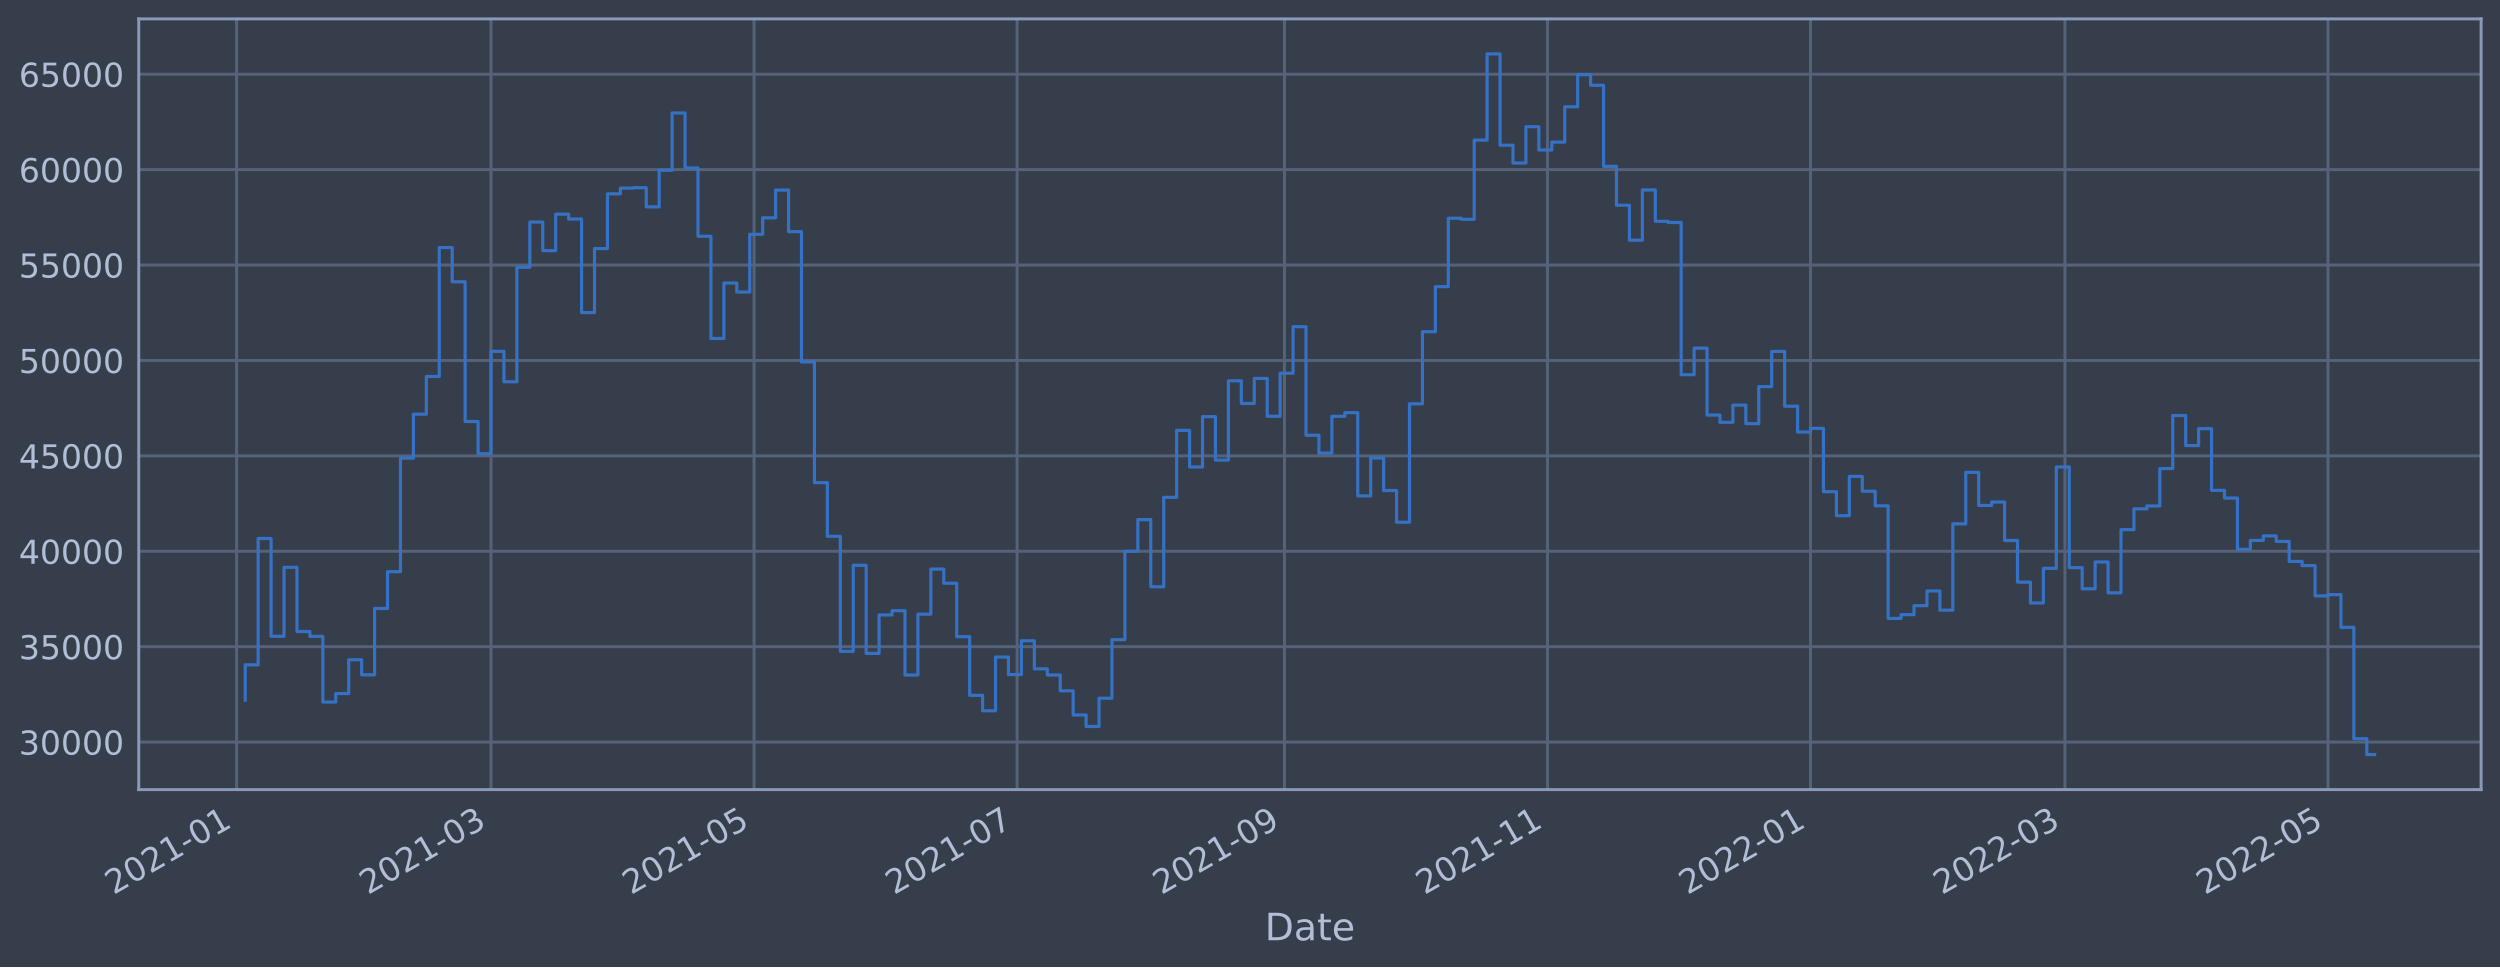
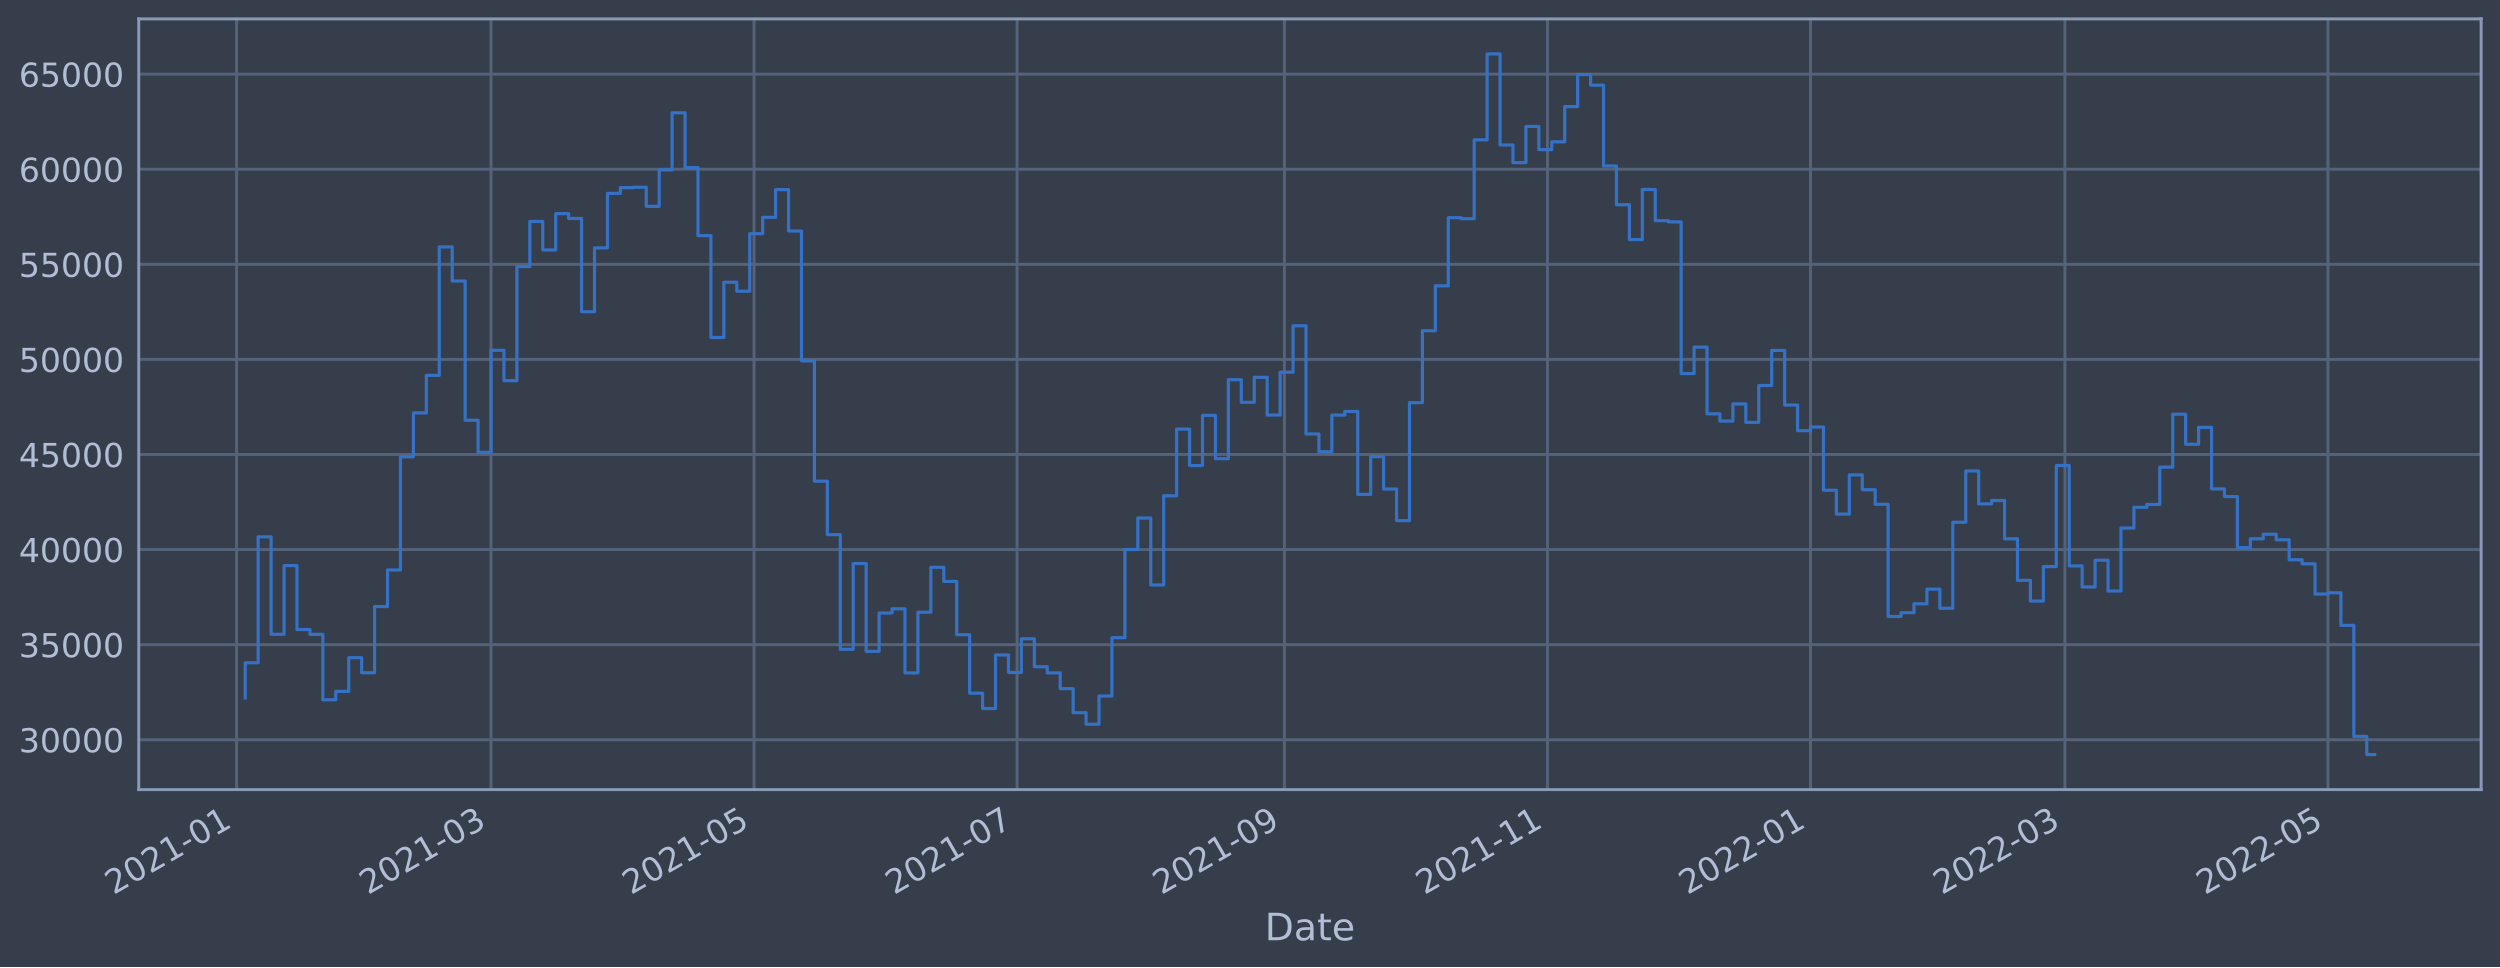
<svg xmlns="http://www.w3.org/2000/svg" xmlns:xlink="http://www.w3.org/1999/xlink" width="952.884pt" height="368.58pt" viewBox="0 0 952.884 368.58" version="1.1">
  <defs>
    <style type="text/css">*{stroke-linejoin: round; stroke-linecap: butt}</style>
  </defs>
  <g id="figure_1">
    <g id="patch_1">
      <path d="M 0 368.58  L 952.884 368.58  L 952.884 0  L 0 0  z " style="fill: #373e4b" />
    </g>
    <g id="axes_1">
      <g id="patch_2">
        <path d="M 52.884 300.96  L 945.684 300.96  L 945.684 7.2  L 52.884 7.2  z " style="fill: #373e4b" />
      </g>
      <g id="matplotlib.axis_1">
        <g id="xtick_1">
          <g id="line2d_1">
-             <path d="M 90.178 300.96  L 90.178 7.2  " clip-path="url(#pe864feadaf)" style="fill: none; stroke: #546379; stroke-width: 1.12; stroke-linecap: square" />
+             <path d="M 90.178 300.96  L 90.178 7.2  " clip-path="url(#pa320364610)" style="fill: none; stroke: #546379; stroke-width: 1.12; stroke-linecap: square" />
          </g>
          <g id="line2d_2" />
          <g id="text_1">
-             <g style="fill: #b1bed6" transform="translate(43.27511 341.1745)rotate(-30)scale(0.126 -0.126)">
+             <g style="fill: #b1bed6" transform="translate(43.27516 341.1745)rotate(-30)scale(0.126 -0.126)">
              <defs>
                <path id="DejaVuSans-32" d="M 1228 531  L 3431 531  L 3431 0  L 469 0  L 469 531  Q 828 903 1448 1529  Q 2069 2156 2228 2338  Q 2531 2678 2651 2914  Q 2772 3150 2772 3378  Q 2772 3750 2511 3984  Q 2250 4219 1831 4219  Q 1534 4219 1204 4116  Q 875 4013 500 3803  L 500 4441  Q 881 4594 1212 4672  Q 1544 4750 1819 4750  Q 2544 4750 2975 4387  Q 3406 4025 3406 3419  Q 3406 3131 3298 2873  Q 3191 2616 2906 2266  Q 2828 2175 2409 1742  Q 1991 1309 1228 531  z " transform="scale(0.015625)" />
                <path id="DejaVuSans-30" d="M 2034 4250  Q 1547 4250 1301 3770  Q 1056 3291 1056 2328  Q 1056 1369 1301 889  Q 1547 409 2034 409  Q 2525 409 2770 889  Q 3016 1369 3016 2328  Q 3016 3291 2770 3770  Q 2525 4250 2034 4250  z M 2034 4750  Q 2819 4750 3233 4129  Q 3647 3509 3647 2328  Q 3647 1150 3233 529  Q 2819 -91 2034 -91  Q 1250 -91 836 529  Q 422 1150 422 2328  Q 422 3509 836 4129  Q 1250 4750 2034 4750  z " transform="scale(0.015625)" />
                <path id="DejaVuSans-31" d="M 794 531  L 1825 531  L 1825 4091  L 703 3866  L 703 4441  L 1819 4666  L 2450 4666  L 2450 531  L 3481 531  L 3481 0  L 794 0  L 794 531  z " transform="scale(0.015625)" />
                <path id="DejaVuSans-2d" d="M 313 2009  L 1997 2009  L 1997 1497  L 313 1497  L 313 2009  z " transform="scale(0.015625)" />
              </defs>
              <use xlink:href="#DejaVuSans-32" />
              <use xlink:href="#DejaVuSans-30" x="63.623" />
              <use xlink:href="#DejaVuSans-32" x="127.246" />
              <use xlink:href="#DejaVuSans-31" x="190.869" />
              <use xlink:href="#DejaVuSans-2d" x="254.492" />
              <use xlink:href="#DejaVuSans-30" x="290.576" />
              <use xlink:href="#DejaVuSans-31" x="354.199" />
            </g>
          </g>
        </g>
        <g id="xtick_2">
          <g id="line2d_3">
-             <path d="M 187.15 300.96  L 187.15 7.2  " clip-path="url(#pe864feadaf)" style="fill: none; stroke: #546379; stroke-width: 1.12; stroke-linecap: square" />
+             <path d="M 187.149 300.96  L 187.149 7.2  " clip-path="url(#pa320364610)" style="fill: none; stroke: #546379; stroke-width: 1.12; stroke-linecap: square" />
          </g>
          <g id="line2d_4" />
          <g id="text_2">
-             <g style="fill: #b1bed6" transform="translate(140.2469 341.1745)rotate(-30)scale(0.126 -0.126)">
+             <g style="fill: #b1bed6" transform="translate(140.2456 341.1745)rotate(-30)scale(0.126 -0.126)">
              <defs>
                <path id="DejaVuSans-33" d="M 2597 2516  Q 3050 2419 3304 2112  Q 3559 1806 3559 1356  Q 3559 666 3084 287  Q 2609 -91 1734 -91  Q 1441 -91 1130 -33  Q 819 25 488 141  L 488 750  Q 750 597 1062 519  Q 1375 441 1716 441  Q 2309 441 2620 675  Q 2931 909 2931 1356  Q 2931 1769 2642 2001  Q 2353 2234 1838 2234  L 1294 2234  L 1294 2753  L 1863 2753  Q 2328 2753 2575 2939  Q 2822 3125 2822 3475  Q 2822 3834 2567 4026  Q 2313 4219 1838 4219  Q 1578 4219 1281 4162  Q 984 4106 628 3988  L 628 4550  Q 988 4650 1302 4700  Q 1616 4750 1894 4750  Q 2613 4750 3031 4423  Q 3450 4097 3450 3541  Q 3450 3153 3228 2886  Q 3006 2619 2597 2516  z " transform="scale(0.015625)" />
              </defs>
              <use xlink:href="#DejaVuSans-32" />
              <use xlink:href="#DejaVuSans-30" x="63.623" />
              <use xlink:href="#DejaVuSans-32" x="127.246" />
              <use xlink:href="#DejaVuSans-31" x="190.869" />
              <use xlink:href="#DejaVuSans-2d" x="254.492" />
              <use xlink:href="#DejaVuSans-30" x="290.576" />
              <use xlink:href="#DejaVuSans-33" x="354.199" />
            </g>
          </g>
        </g>
        <g id="xtick_3">
          <g id="line2d_5">
-             <path d="M 287.409 300.96  L 287.409 7.2  " clip-path="url(#pe864feadaf)" style="fill: none; stroke: #546379; stroke-width: 1.12; stroke-linecap: square" />
+             <path d="M 287.406 300.96  L 287.406 7.2  " clip-path="url(#pa320364610)" style="fill: none; stroke: #546379; stroke-width: 1.12; stroke-linecap: square" />
          </g>
          <g id="line2d_6" />
          <g id="text_3">
-             <g style="fill: #b1bed6" transform="translate(240.5058 341.1745)rotate(-30)scale(0.126 -0.126)">
+             <g style="fill: #b1bed6" transform="translate(240.5031 341.1745)rotate(-30)scale(0.126 -0.126)">
              <defs>
                <path id="DejaVuSans-35" d="M 691 4666  L 3169 4666  L 3169 4134  L 1269 4134  L 1269 2991  Q 1406 3038 1543 3061  Q 1681 3084 1819 3084  Q 2600 3084 3056 2656  Q 3513 2228 3513 1497  Q 3513 744 3044 326  Q 2575 -91 1722 -91  Q 1428 -91 1123 -41  Q 819 9 494 109  L 494 744  Q 775 591 1075 516  Q 1375 441 1709 441  Q 2250 441 2565 725  Q 2881 1009 2881 1497  Q 2881 1984 2565 2268  Q 2250 2553 1709 2553  Q 1456 2553 1204 2497  Q 953 2441 691 2322  L 691 4666  z " transform="scale(0.015625)" />
              </defs>
              <use xlink:href="#DejaVuSans-32" />
              <use xlink:href="#DejaVuSans-30" x="63.623" />
              <use xlink:href="#DejaVuSans-32" x="127.246" />
              <use xlink:href="#DejaVuSans-31" x="190.869" />
              <use xlink:href="#DejaVuSans-2d" x="254.492" />
              <use xlink:href="#DejaVuSans-30" x="290.576" />
              <use xlink:href="#DejaVuSans-35" x="354.199" />
            </g>
          </g>
        </g>
        <g id="xtick_4">
          <g id="line2d_7">
-             <path d="M 387.668 300.96  L 387.668 7.2  " clip-path="url(#pe864feadaf)" style="fill: none; stroke: #546379; stroke-width: 1.12; stroke-linecap: square" />
+             <path d="M 387.664 300.96  L 387.664 7.2  " clip-path="url(#pa320364610)" style="fill: none; stroke: #546379; stroke-width: 1.12; stroke-linecap: square" />
          </g>
          <g id="line2d_8" />
          <g id="text_4">
-             <g style="fill: #b1bed6" transform="translate(340.7648 341.1745)rotate(-30)scale(0.126 -0.126)">
+             <g style="fill: #b1bed6" transform="translate(340.7606 341.1745)rotate(-30)scale(0.126 -0.126)">
              <defs>
                <path id="DejaVuSans-37" d="M 525 4666  L 3525 4666  L 3525 4397  L 1831 0  L 1172 0  L 2766 4134  L 525 4134  L 525 4666  z " transform="scale(0.015625)" />
              </defs>
              <use xlink:href="#DejaVuSans-32" />
              <use xlink:href="#DejaVuSans-30" x="63.623" />
              <use xlink:href="#DejaVuSans-32" x="127.246" />
              <use xlink:href="#DejaVuSans-31" x="190.869" />
              <use xlink:href="#DejaVuSans-2d" x="254.492" />
              <use xlink:href="#DejaVuSans-30" x="290.576" />
              <use xlink:href="#DejaVuSans-37" x="354.199" />
            </g>
          </g>
        </g>
        <g id="xtick_5">
          <g id="line2d_9">
-             <path d="M 489.571 300.96  L 489.571 7.2  " clip-path="url(#pe864feadaf)" style="fill: none; stroke: #546379; stroke-width: 1.12; stroke-linecap: square" />
+             <path d="M 489.565 300.96  L 489.565 7.2  " clip-path="url(#pa320364610)" style="fill: none; stroke: #546379; stroke-width: 1.12; stroke-linecap: square" />
          </g>
          <g id="line2d_10" />
          <g id="text_5">
-             <g style="fill: #b1bed6" transform="translate(442.6673 341.1745)rotate(-30)scale(0.126 -0.126)">
+             <g style="fill: #b1bed6" transform="translate(442.6617 341.1745)rotate(-30)scale(0.126 -0.126)">
              <defs>
                <path id="DejaVuSans-39" d="M 703 97  L 703 672  Q 941 559 1184 500  Q 1428 441 1663 441  Q 2288 441 2617 861  Q 2947 1281 2994 2138  Q 2813 1869 2534 1725  Q 2256 1581 1919 1581  Q 1219 1581 811 2004  Q 403 2428 403 3163  Q 403 3881 828 4315  Q 1253 4750 1959 4750  Q 2769 4750 3195 4129  Q 3622 3509 3622 2328  Q 3622 1225 3098 567  Q 2575 -91 1691 -91  Q 1453 -91 1209 -44  Q 966 3 703 97  z M 1959 2075  Q 2384 2075 2632 2365  Q 2881 2656 2881 3163  Q 2881 3666 2632 3958  Q 2384 4250 1959 4250  Q 1534 4250 1286 3958  Q 1038 3666 1038 3163  Q 1038 2656 1286 2365  Q 1534 2075 1959 2075  z " transform="scale(0.015625)" />
              </defs>
              <use xlink:href="#DejaVuSans-32" />
              <use xlink:href="#DejaVuSans-30" x="63.623" />
              <use xlink:href="#DejaVuSans-32" x="127.246" />
              <use xlink:href="#DejaVuSans-31" x="190.869" />
              <use xlink:href="#DejaVuSans-2d" x="254.492" />
              <use xlink:href="#DejaVuSans-30" x="290.576" />
              <use xlink:href="#DejaVuSans-39" x="354.199" />
            </g>
          </g>
        </g>
        <g id="xtick_6">
          <g id="line2d_11">
-             <path d="M 589.83 300.96  L 589.83 7.2  " clip-path="url(#pe864feadaf)" style="fill: none; stroke: #546379; stroke-width: 1.12; stroke-linecap: square" />
+             <path d="M 589.823 300.96  L 589.823 7.2  " clip-path="url(#pa320364610)" style="fill: none; stroke: #546379; stroke-width: 1.12; stroke-linecap: square" />
          </g>
          <g id="line2d_12" />
          <g id="text_6">
-             <g style="fill: #b1bed6" transform="translate(542.9263 341.1745)rotate(-30)scale(0.126 -0.126)">
+             <g style="fill: #b1bed6" transform="translate(542.9193 341.1745)rotate(-30)scale(0.126 -0.126)">
              <use xlink:href="#DejaVuSans-32" />
              <use xlink:href="#DejaVuSans-30" x="63.623" />
              <use xlink:href="#DejaVuSans-32" x="127.246" />
              <use xlink:href="#DejaVuSans-31" x="190.869" />
              <use xlink:href="#DejaVuSans-2d" x="254.492" />
              <use xlink:href="#DejaVuSans-31" x="290.576" />
              <use xlink:href="#DejaVuSans-31" x="354.199" />
            </g>
          </g>
        </g>
        <g id="xtick_7">
          <g id="line2d_13">
-             <path d="M 690.088 300.96  L 690.088 7.2  " clip-path="url(#pe864feadaf)" style="fill: none; stroke: #546379; stroke-width: 1.12; stroke-linecap: square" />
+             <path d="M 690.08 300.96  L 690.08 7.2  " clip-path="url(#pa320364610)" style="fill: none; stroke: #546379; stroke-width: 1.12; stroke-linecap: square" />
          </g>
          <g id="line2d_14" />
          <g id="text_7">
-             <g style="fill: #b1bed6" transform="translate(643.1852 341.1745)rotate(-30)scale(0.126 -0.126)">
+             <g style="fill: #b1bed6" transform="translate(643.1768 341.1745)rotate(-30)scale(0.126 -0.126)">
              <use xlink:href="#DejaVuSans-32" />
              <use xlink:href="#DejaVuSans-30" x="63.623" />
              <use xlink:href="#DejaVuSans-32" x="127.246" />
              <use xlink:href="#DejaVuSans-32" x="190.869" />
              <use xlink:href="#DejaVuSans-2d" x="254.492" />
              <use xlink:href="#DejaVuSans-30" x="290.576" />
              <use xlink:href="#DejaVuSans-31" x="354.199" />
            </g>
          </g>
        </g>
        <g id="xtick_8">
          <g id="line2d_15">
-             <path d="M 787.06 300.96  L 787.06 7.2  " clip-path="url(#pe864feadaf)" style="fill: none; stroke: #546379; stroke-width: 1.12; stroke-linecap: square" />
+             <path d="M 787.051 300.96  L 787.051 7.2  " clip-path="url(#pa320364610)" style="fill: none; stroke: #546379; stroke-width: 1.12; stroke-linecap: square" />
          </g>
          <g id="line2d_16" />
          <g id="text_8">
-             <g style="fill: #b1bed6" transform="translate(740.157 341.1745)rotate(-30)scale(0.126 -0.126)">
+             <g style="fill: #b1bed6" transform="translate(740.1472 341.1745)rotate(-30)scale(0.126 -0.126)">
              <use xlink:href="#DejaVuSans-32" />
              <use xlink:href="#DejaVuSans-30" x="63.623" />
              <use xlink:href="#DejaVuSans-32" x="127.246" />
              <use xlink:href="#DejaVuSans-32" x="190.869" />
              <use xlink:href="#DejaVuSans-2d" x="254.492" />
              <use xlink:href="#DejaVuSans-30" x="290.576" />
              <use xlink:href="#DejaVuSans-33" x="354.199" />
            </g>
          </g>
        </g>
        <g id="xtick_9">
          <g id="line2d_17">
-             <path d="M 887.319 300.96  L 887.319 7.2  " clip-path="url(#pe864feadaf)" style="fill: none; stroke: #546379; stroke-width: 1.12; stroke-linecap: square" />
+             <path d="M 887.308 300.96  L 887.308 7.2  " clip-path="url(#pa320364610)" style="fill: none; stroke: #546379; stroke-width: 1.12; stroke-linecap: square" />
          </g>
          <g id="line2d_18" />
          <g id="text_9">
-             <g style="fill: #b1bed6" transform="translate(840.4159 341.1745)rotate(-30)scale(0.126 -0.126)">
+             <g style="fill: #b1bed6" transform="translate(840.4048 341.1745)rotate(-30)scale(0.126 -0.126)">
              <use xlink:href="#DejaVuSans-32" />
              <use xlink:href="#DejaVuSans-30" x="63.623" />
              <use xlink:href="#DejaVuSans-32" x="127.246" />
              <use xlink:href="#DejaVuSans-32" x="190.869" />
              <use xlink:href="#DejaVuSans-2d" x="254.492" />
              <use xlink:href="#DejaVuSans-30" x="290.576" />
              <use xlink:href="#DejaVuSans-35" x="354.199" />
            </g>
          </g>
        </g>
        <g id="text_10">
          <g style="fill: #b1bed6" transform="translate(482.0746 358.3856)scale(0.144 -0.144)">
            <defs>
              <path id="DejaVuSans-44" d="M 1259 4147  L 1259 519  L 2022 519  Q 2988 519 3436 956  Q 3884 1394 3884 2338  Q 3884 3275 3436 3711  Q 2988 4147 2022 4147  L 1259 4147  z M 628 4666  L 1925 4666  Q 3281 4666 3915 4102  Q 4550 3538 4550 2338  Q 4550 1131 3912 565  Q 3275 0 1925 0  L 628 0  L 628 4666  z " transform="scale(0.015625)" />
              <path id="DejaVuSans-61" d="M 2194 1759  Q 1497 1759 1228 1600  Q 959 1441 959 1056  Q 959 750 1161 570  Q 1363 391 1709 391  Q 2188 391 2477 730  Q 2766 1069 2766 1631  L 2766 1759  L 2194 1759  z M 3341 1997  L 3341 0  L 2766 0  L 2766 531  Q 2569 213 2275 61  Q 1981 -91 1556 -91  Q 1019 -91 701 211  Q 384 513 384 1019  Q 384 1609 779 1909  Q 1175 2209 1959 2209  L 2766 2209  L 2766 2266  Q 2766 2663 2505 2880  Q 2244 3097 1772 3097  Q 1472 3097 1187 3025  Q 903 2953 641 2809  L 641 3341  Q 956 3463 1253 3523  Q 1550 3584 1831 3584  Q 2591 3584 2966 3190  Q 3341 2797 3341 1997  z " transform="scale(0.015625)" />
              <path id="DejaVuSans-74" d="M 1172 4494  L 1172 3500  L 2356 3500  L 2356 3053  L 1172 3053  L 1172 1153  Q 1172 725 1289 603  Q 1406 481 1766 481  L 2356 481  L 2356 0  L 1766 0  Q 1100 0 847 248  Q 594 497 594 1153  L 594 3053  L 172 3053  L 172 3500  L 594 3500  L 594 4494  L 1172 4494  z " transform="scale(0.015625)" />
              <path id="DejaVuSans-65" d="M 3597 1894  L 3597 1613  L 953 1613  Q 991 1019 1311 708  Q 1631 397 2203 397  Q 2534 397 2845 478  Q 3156 559 3463 722  L 3463 178  Q 3153 47 2828 -22  Q 2503 -91 2169 -91  Q 1331 -91 842 396  Q 353 884 353 1716  Q 353 2575 817 3079  Q 1281 3584 2069 3584  Q 2775 3584 3186 3129  Q 3597 2675 3597 1894  z M 3022 2063  Q 3016 2534 2758 2815  Q 2500 3097 2075 3097  Q 1594 3097 1305 2825  Q 1016 2553 972 2059  L 3022 2063  z " transform="scale(0.015625)" />
            </defs>
            <use xlink:href="#DejaVuSans-44" />
            <use xlink:href="#DejaVuSans-61" x="77.002" />
            <use xlink:href="#DejaVuSans-74" x="138.281" />
            <use xlink:href="#DejaVuSans-65" x="177.49" />
          </g>
        </g>
      </g>
      <g id="matplotlib.axis_2">
        <g id="ytick_1">
          <g id="line2d_19">
-             <path d="M 52.884 282.846  L 945.684 282.846  " clip-path="url(#pe864feadaf)" style="fill: none; stroke: #546379; stroke-width: 1.12; stroke-linecap: square" />
+             <path d="M 52.884 281.951  L 945.684 281.951  " clip-path="url(#pa320364610)" style="fill: none; stroke: #546379; stroke-width: 1.12; stroke-linecap: square" />
          </g>
          <g id="line2d_20" />
          <g id="text_11">
-             <g style="fill: #b1bed6" transform="translate(7.2 287.6328)scale(0.126 -0.126)">
+             <g style="fill: #b1bed6" transform="translate(7.2 286.7379)scale(0.126 -0.126)">
              <use xlink:href="#DejaVuSans-33" />
              <use xlink:href="#DejaVuSans-30" x="63.623" />
              <use xlink:href="#DejaVuSans-30" x="127.246" />
              <use xlink:href="#DejaVuSans-30" x="190.869" />
              <use xlink:href="#DejaVuSans-30" x="254.492" />
            </g>
          </g>
        </g>
        <g id="ytick_2">
          <g id="line2d_21">
-             <path d="M 52.884 246.48  L 945.684 246.48  " clip-path="url(#pe864feadaf)" style="fill: none; stroke: #546379; stroke-width: 1.12; stroke-linecap: square" />
+             <path d="M 52.884 245.71  L 945.684 245.71  " clip-path="url(#pa320364610)" style="fill: none; stroke: #546379; stroke-width: 1.12; stroke-linecap: square" />
          </g>
          <g id="line2d_22" />
          <g id="text_12">
-             <g style="fill: #b1bed6" transform="translate(7.2 251.2674)scale(0.126 -0.126)">
+             <g style="fill: #b1bed6" transform="translate(7.2 250.4966)scale(0.126 -0.126)">
              <use xlink:href="#DejaVuSans-33" />
              <use xlink:href="#DejaVuSans-35" x="63.623" />
              <use xlink:href="#DejaVuSans-30" x="127.246" />
              <use xlink:href="#DejaVuSans-30" x="190.869" />
              <use xlink:href="#DejaVuSans-30" x="254.492" />
            </g>
          </g>
        </g>
        <g id="ytick_3">
          <g id="line2d_23">
-             <path d="M 52.884 210.115  L 945.684 210.115  " clip-path="url(#pe864feadaf)" style="fill: none; stroke: #546379; stroke-width: 1.12; stroke-linecap: square" />
+             <path d="M 52.884 209.468  L 945.684 209.468  " clip-path="url(#pa320364610)" style="fill: none; stroke: #546379; stroke-width: 1.12; stroke-linecap: square" />
          </g>
          <g id="line2d_24" />
          <g id="text_13">
-             <g style="fill: #b1bed6" transform="translate(7.2 214.902)scale(0.126 -0.126)">
+             <g style="fill: #b1bed6" transform="translate(7.2 214.2553)scale(0.126 -0.126)">
              <defs>
                <path id="DejaVuSans-34" d="M 2419 4116  L 825 1625  L 2419 1625  L 2419 4116  z M 2253 4666  L 3047 4666  L 3047 1625  L 3713 1625  L 3713 1100  L 3047 1100  L 3047 0  L 2419 0  L 2419 1100  L 313 1100  L 313 1709  L 2253 4666  z " transform="scale(0.015625)" />
              </defs>
              <use xlink:href="#DejaVuSans-34" />
              <use xlink:href="#DejaVuSans-30" x="63.623" />
              <use xlink:href="#DejaVuSans-30" x="127.246" />
              <use xlink:href="#DejaVuSans-30" x="190.869" />
              <use xlink:href="#DejaVuSans-30" x="254.492" />
            </g>
          </g>
        </g>
        <g id="ytick_4">
          <g id="line2d_25">
-             <path d="M 52.884 173.75  L 945.684 173.75  " clip-path="url(#pe864feadaf)" style="fill: none; stroke: #546379; stroke-width: 1.12; stroke-linecap: square" />
+             <path d="M 52.884 173.227  L 945.684 173.227  " clip-path="url(#pa320364610)" style="fill: none; stroke: #546379; stroke-width: 1.12; stroke-linecap: square" />
          </g>
          <g id="line2d_26" />
          <g id="text_14">
-             <g style="fill: #b1bed6" transform="translate(7.2 178.5366)scale(0.126 -0.126)">
+             <g style="fill: #b1bed6" transform="translate(7.2 178.014)scale(0.126 -0.126)">
              <use xlink:href="#DejaVuSans-34" />
              <use xlink:href="#DejaVuSans-35" x="63.623" />
              <use xlink:href="#DejaVuSans-30" x="127.246" />
              <use xlink:href="#DejaVuSans-30" x="190.869" />
              <use xlink:href="#DejaVuSans-30" x="254.492" />
            </g>
          </g>
        </g>
        <g id="ytick_5">
          <g id="line2d_27">
-             <path d="M 52.884 137.384  L 945.684 137.384  " clip-path="url(#pe864feadaf)" style="fill: none; stroke: #546379; stroke-width: 1.12; stroke-linecap: square" />
+             <path d="M 52.884 136.986  L 945.684 136.986  " clip-path="url(#pa320364610)" style="fill: none; stroke: #546379; stroke-width: 1.12; stroke-linecap: square" />
          </g>
          <g id="line2d_28" />
          <g id="text_15">
-             <g style="fill: #b1bed6" transform="translate(7.2 142.1712)scale(0.126 -0.126)">
+             <g style="fill: #b1bed6" transform="translate(7.2 141.7726)scale(0.126 -0.126)">
              <use xlink:href="#DejaVuSans-35" />
              <use xlink:href="#DejaVuSans-30" x="63.623" />
              <use xlink:href="#DejaVuSans-30" x="127.246" />
              <use xlink:href="#DejaVuSans-30" x="190.869" />
              <use xlink:href="#DejaVuSans-30" x="254.492" />
            </g>
          </g>
        </g>
        <g id="ytick_6">
          <g id="line2d_29">
-             <path d="M 52.884 101.019  L 945.684 101.019  " clip-path="url(#pe864feadaf)" style="fill: none; stroke: #546379; stroke-width: 1.12; stroke-linecap: square" />
+             <path d="M 52.884 100.744  L 945.684 100.744  " clip-path="url(#pa320364610)" style="fill: none; stroke: #546379; stroke-width: 1.12; stroke-linecap: square" />
          </g>
          <g id="line2d_30" />
          <g id="text_16">
-             <g style="fill: #b1bed6" transform="translate(7.2 105.8059)scale(0.126 -0.126)">
+             <g style="fill: #b1bed6" transform="translate(7.2 105.5313)scale(0.126 -0.126)">
              <use xlink:href="#DejaVuSans-35" />
              <use xlink:href="#DejaVuSans-35" x="63.623" />
              <use xlink:href="#DejaVuSans-30" x="127.246" />
              <use xlink:href="#DejaVuSans-30" x="190.869" />
              <use xlink:href="#DejaVuSans-30" x="254.492" />
            </g>
          </g>
        </g>
        <g id="ytick_7">
          <g id="line2d_31">
-             <path d="M 52.884 64.653  L 945.684 64.653  " clip-path="url(#pe864feadaf)" style="fill: none; stroke: #546379; stroke-width: 1.12; stroke-linecap: square" />
+             <path d="M 52.884 64.503  L 945.684 64.503  " clip-path="url(#pa320364610)" style="fill: none; stroke: #546379; stroke-width: 1.12; stroke-linecap: square" />
          </g>
          <g id="line2d_32" />
          <g id="text_17">
-             <g style="fill: #b1bed6" transform="translate(7.2 69.44048)scale(0.126 -0.126)">
+             <g style="fill: #b1bed6" transform="translate(7.2 69.29002)scale(0.126 -0.126)">
              <defs>
                <path id="DejaVuSans-36" d="M 2113 2584  Q 1688 2584 1439 2293  Q 1191 2003 1191 1497  Q 1191 994 1439 701  Q 1688 409 2113 409  Q 2538 409 2786 701  Q 3034 994 3034 1497  Q 3034 2003 2786 2293  Q 2538 2584 2113 2584  z M 3366 4563  L 3366 3988  Q 3128 4100 2886 4159  Q 2644 4219 2406 4219  Q 1781 4219 1451 3797  Q 1122 3375 1075 2522  Q 1259 2794 1537 2939  Q 1816 3084 2150 3084  Q 2853 3084 3261 2657  Q 3669 2231 3669 1497  Q 3669 778 3244 343  Q 2819 -91 2113 -91  Q 1303 -91 875 529  Q 447 1150 447 2328  Q 447 3434 972 4092  Q 1497 4750 2381 4750  Q 2619 4750 2861 4703  Q 3103 4656 3366 4563  z " transform="scale(0.015625)" />
              </defs>
              <use xlink:href="#DejaVuSans-36" />
              <use xlink:href="#DejaVuSans-30" x="63.623" />
              <use xlink:href="#DejaVuSans-30" x="127.246" />
              <use xlink:href="#DejaVuSans-30" x="190.869" />
              <use xlink:href="#DejaVuSans-30" x="254.492" />
            </g>
          </g>
        </g>
        <g id="ytick_8">
          <g id="line2d_33">
-             <path d="M 52.884 28.288  L 945.684 28.288  " clip-path="url(#pe864feadaf)" style="fill: none; stroke: #546379; stroke-width: 1.12; stroke-linecap: square" />
+             <path d="M 52.884 28.262  L 945.684 28.262  " clip-path="url(#pa320364610)" style="fill: none; stroke: #546379; stroke-width: 1.12; stroke-linecap: square" />
          </g>
          <g id="line2d_34" />
          <g id="text_18">
-             <g style="fill: #b1bed6" transform="translate(7.2 33.07509)scale(0.126 -0.126)">
+             <g style="fill: #b1bed6" transform="translate(7.2 33.0487)scale(0.126 -0.126)">
              <use xlink:href="#DejaVuSans-36" />
              <use xlink:href="#DejaVuSans-35" x="63.623" />
              <use xlink:href="#DejaVuSans-30" x="127.246" />
              <use xlink:href="#DejaVuSans-30" x="190.869" />
              <use xlink:href="#DejaVuSans-30" x="254.492" />
            </g>
          </g>
        </g>
      </g>
      <g id="line2d_35">
-         <path d="M 93.466 266.878  L 93.466 253.414  L 98.396 253.414  L 98.396 205.24  L 103.327 205.24  L 103.327 242.517  L 108.258 242.517  L 108.258 216.235  L 113.189 216.235  L 113.189 240.713  L 118.119 240.713  L 118.119 242.56  L 123.05 242.56  L 123.05 267.574  L 127.981 267.574  L 127.981 264.359  L 132.912 264.359  L 132.912 251.468  L 137.842 251.468  L 137.842 257.223  L 142.773 257.223  L 142.773 231.919  L 147.704 231.919  L 147.704 217.911  L 152.635 217.911  L 152.635 174.636  L 157.566 174.636  L 157.566 157.857  L 162.496 157.857  L 162.496 143.493  L 167.427 143.493  L 167.427 94.353  L 172.358 94.353  L 172.358 107.394  L 177.289 107.394  L 177.289 160.655  L 182.219 160.655  L 182.219 172.921  L 187.15 172.921  L 187.15 133.91  L 192.081 133.91  L 192.081 145.518  L 197.012 145.518  L 197.012 101.881  L 201.942 101.881  L 201.942 84.631  L 206.873 84.631  L 206.873 95.53  L 211.804 95.53  L 211.804 81.63  L 216.735 81.63  L 216.735 83.482  L 221.666 83.482  L 221.666 119.142  L 226.596 119.142  L 226.596 94.735  L 231.527 94.735  L 231.527 73.889  L 236.458 73.889  L 236.458 71.699  L 241.389 71.699  L 241.389 71.533  L 246.319 71.533  L 246.319 78.846  L 251.25 78.846  L 251.25 64.909  L 256.181 64.909  L 256.181 43.059  L 261.112 43.059  L 261.112 64.02  L 266.042 64.02  L 266.042 90.052  L 270.973 90.052  L 270.973 128.997  L 275.904 128.997  L 275.904 107.88  L 280.835 107.88  L 280.835 111.316  L 285.766 111.316  L 285.766 89.306  L 290.696 89.306  L 290.696 83.031  L 295.627 83.031  L 295.627 72.444  L 300.558 72.444  L 300.558 88.291  L 305.489 88.291  L 305.489 137.948  L 310.419 137.948  L 310.419 183.959  L 315.35 183.959  L 315.35 204.411  L 320.281 204.411  L 320.281 248.266  L 325.212 248.266  L 325.212 215.453  L 330.142 215.453  L 330.142 249.043  L 335.073 249.043  L 335.073 234.388  L 340.004 234.388  L 340.004 232.767  L 344.935 232.767  L 344.935 257.282  L 349.866 257.282  L 349.866 234.083  L 354.796 234.083  L 354.796 216.902  L 359.727 216.902  L 359.727 222.298  L 364.658 222.298  L 364.658 242.668  L 369.589 242.668  L 369.589 265.044  L 374.519 265.044  L 374.519 270.914  L 379.45 270.914  L 379.45 250.432  L 384.381 250.432  L 384.381 257.122  L 389.312 257.122  L 389.312 244.231  L 394.242 244.231  L 394.242 254.924  L 399.173 254.924  L 399.173 257.277  L 404.104 257.277  L 404.104 263.306  L 409.035 263.306  L 409.035 272.509  L 413.965 272.509  L 413.965 276.911  L 418.896 276.911  L 418.896 266.133  L 423.827 266.133  L 423.827 243.824  L 428.758 243.824  L 428.758 210.097  L 433.689 210.097  L 433.689 198.049  L 438.619 198.049  L 438.619 223.657  L 443.55 223.657  L 443.55 189.562  L 448.481 189.562  L 448.481 164.051  L 453.412 164.051  L 453.412 177.984  L 458.342 177.984  L 458.342 158.793  L 463.273 158.793  L 463.273 175.365  L 468.204 175.365  L 468.204 145.152  L 473.135 145.152  L 473.135 153.788  L 478.065 153.788  L 478.065 144.244  L 482.996 144.244  L 482.996 158.66  L 487.927 158.66  L 487.927 142.264  L 492.858 142.264  L 492.858 124.518  L 497.789 124.518  L 497.789 165.906  L 502.719 165.906  L 502.719 172.697  L 507.65 172.697  L 507.65 158.679  L 512.581 158.679  L 512.581 157.286  L 517.512 157.286  L 517.512 189.012  L 522.442 189.012  L 522.442 174.557  L 527.373 174.557  L 527.373 186.967  L 532.304 186.967  L 532.304 199.043  L 537.235 199.043  L 537.235 153.915  L 542.165 153.915  L 542.165 126.432  L 547.096 126.432  L 547.096 109.257  L 552.027 109.257  L 552.027 83.185  L 556.958 83.185  L 556.958 83.58  L 561.889 83.58  L 561.889 53.408  L 566.819 53.408  L 566.819 20.553  L 571.75 20.553  L 571.75 55.364  L 576.681 55.364  L 576.681 62.143  L 581.612 62.143  L 581.612 48.295  L 586.542 48.295  L 586.542 57.166  L 591.473 57.166  L 591.473 54.167  L 596.404 54.167  L 596.404 40.702  L 601.335 40.702  L 601.335 28.457  L 606.265 28.457  L 606.265 32.5  L 611.196 32.5  L 611.196 63.401  L 616.127 63.401  L 616.127 78.232  L 621.058 78.232  L 621.058 91.553  L 625.989 91.553  L 625.989 72.396  L 630.919 72.396  L 630.919 84.347  L 635.85 84.347  L 635.85 84.802  L 640.781 84.802  L 640.781 142.811  L 645.712 142.811  L 645.712 132.69  L 650.642 132.69  L 650.642 158.204  L 655.573 158.204  L 655.573 160.97  L 660.504 160.97  L 660.504 154.415  L 665.435 154.415  L 665.435 161.463  L 670.365 161.463  L 670.365 147.36  L 675.296 147.36  L 675.296 133.959  L 680.227 133.959  L 680.227 154.83  L 685.158 154.83  L 685.158 164.661  L 690.088 164.661  L 690.088 163.262  L 695.019 163.262  L 695.019 187.418  L 699.95 187.418  L 699.95 196.555  L 704.881 196.555  L 704.881 181.561  L 709.812 181.561  L 709.812 187.23  L 714.742 187.23  L 714.742 192.794  L 719.673 192.794  L 719.673 235.71  L 724.604 235.71  L 724.604 234.27  L 729.535 234.27  L 729.535 230.866  L 734.465 230.866  L 734.465 225.253  L 739.396 225.253  L 739.396 232.569  L 744.327 232.569  L 744.327 199.675  L 749.258 199.675  L 749.258 180.053  L 754.188 180.053  L 754.188 192.65  L 759.119 192.65  L 759.119 191.344  L 764.05 191.344  L 764.05 206.001  L 768.981 206.001  L 768.981 221.88  L 773.912 221.88  L 773.912 229.814  L 778.842 229.814  L 778.842 216.632  L 783.773 216.632  L 783.773 177.976  L 788.704 177.976  L 788.704 216.361  L 793.635 216.361  L 793.635 224.425  L 798.565 224.425  L 798.565 214.203  L 803.496 214.203  L 803.496 225.967  L 808.427 225.967  L 808.427 201.874  L 813.358 201.874  L 813.358 193.952  L 818.288 193.952  L 818.288 192.858  L 823.219 192.858  L 823.219 178.591  L 828.15 178.591  L 828.15 158.36  L 833.081 158.36  L 833.081 169.828  L 838.012 169.828  L 838.012 163.382  L 842.942 163.382  L 842.942 186.913  L 847.873 186.913  L 847.873 189.84  L 852.804 189.84  L 852.804 209.372  L 857.735 209.372  L 857.735 205.997  L 862.665 205.997  L 862.665 204.255  L 867.596 204.255  L 867.596 206.377  L 872.527 206.377  L 872.527 214.002  L 877.458 214.002  L 877.458 215.575  L 882.388 215.575  L 882.388 227.125  L 887.319 227.125  L 887.319 226.645  L 892.25 226.645  L 892.25 239.113  L 897.181 239.113  L 897.181 281.568  L 902.112 281.568  L 902.112 287.607  L 905.102 287.607  L 905.102 287.607  " clip-path="url(#pe864feadaf)" style="fill: none; stroke: #3572c6; stroke-width: 1.2; stroke-linecap: square" />
+         <path d="M 93.466 266.038  L 93.466 252.62  L 98.396 252.62  L 98.396 204.61  L 103.327 204.61  L 103.327 241.76  L 108.258 241.76  L 108.258 215.568  L 113.188 215.568  L 113.188 239.962  L 118.119 239.962  L 118.119 241.803  L 123.05 241.803  L 123.05 266.731  L 127.98 266.731  L 127.98 263.527  L 132.911 263.527  L 132.911 250.68  L 137.842 250.68  L 137.842 256.416  L 142.773 256.416  L 142.773 231.198  L 147.703 231.198  L 147.703 217.238  L 152.634 217.238  L 152.634 174.11  L 157.565 174.11  L 157.565 157.388  L 162.495 157.388  L 162.495 143.073  L 167.426 143.073  L 167.426 94.101  L 172.357 94.101  L 172.357 107.098  L 177.287 107.098  L 177.287 160.177  L 182.218 160.177  L 182.218 172.401  L 187.149 172.401  L 187.149 133.523  L 192.08 133.523  L 192.08 145.092  L 197.01 145.092  L 197.01 101.603  L 201.941 101.603  L 201.941 84.412  L 206.872 84.412  L 206.872 95.274  L 211.802 95.274  L 211.802 81.421  L 216.733 81.421  L 216.733 83.268  L 221.664 83.268  L 221.664 118.805  L 226.594 118.805  L 226.594 94.482  L 231.525 94.482  L 231.525 73.707  L 236.456 73.707  L 236.456 71.524  L 241.387 71.524  L 241.387 71.359  L 246.317 71.359  L 246.317 78.647  L 251.248 78.647  L 251.248 64.758  L 256.179 64.758  L 256.179 42.982  L 261.109 42.982  L 261.109 63.872  L 266.04 63.872  L 266.04 89.815  L 270.971 89.815  L 270.971 128.627  L 275.901 128.627  L 275.901 107.582  L 280.832 107.582  L 280.832 111.007  L 285.763 111.007  L 285.763 89.071  L 290.694 89.071  L 290.694 82.818  L 295.624 82.818  L 295.624 72.267  L 300.555 72.267  L 300.555 88.06  L 305.486 88.06  L 305.486 137.547  L 310.416 137.547  L 310.416 183.402  L 315.347 183.402  L 315.347 203.783  L 320.278 203.783  L 320.278 247.489  L 325.208 247.489  L 325.208 214.788  L 330.139 214.788  L 330.139 248.263  L 335.07 248.263  L 335.07 233.658  L 340 233.658  L 340 232.043  L 344.931 232.043  L 344.931 256.474  L 349.862 256.474  L 349.862 233.354  L 354.793 233.354  L 354.793 216.232  L 359.723 216.232  L 359.723 221.61  L 364.654 221.61  L 364.654 241.91  L 369.585 241.91  L 369.585 264.21  L 374.515 264.21  L 374.515 270.06  L 379.446 270.06  L 379.446 249.648  L 384.377 249.648  L 384.377 256.315  L 389.307 256.315  L 389.307 243.468  L 394.238 243.468  L 394.238 254.125  L 399.169 254.125  L 399.169 256.469  L 404.1 256.469  L 404.1 262.478  L 409.03 262.478  L 409.03 271.649  L 413.961 271.649  L 413.961 276.037  L 418.892 276.037  L 418.892 265.295  L 423.822 265.295  L 423.822 243.062  L 428.753 243.062  L 428.753 209.45  L 433.684 209.45  L 433.684 197.443  L 438.614 197.443  L 438.614 222.965  L 443.545 222.965  L 443.545 188.985  L 448.476 188.985  L 448.476 163.562  L 453.407 163.562  L 453.407 177.447  L 458.337 177.447  L 458.337 158.322  L 463.268 158.322  L 463.268 174.837  L 468.199 174.837  L 468.199 144.727  L 473.129 144.727  L 473.129 153.333  L 478.06 153.333  L 478.06 143.822  L 482.991 143.822  L 482.991 158.188  L 487.921 158.188  L 487.921 141.849  L 492.852 141.849  L 492.852 124.163  L 497.783 124.163  L 497.783 165.411  L 502.714 165.411  L 502.714 172.177  L 507.644 172.177  L 507.644 158.208  L 512.575 158.208  L 512.575 156.82  L 517.506 156.82  L 517.506 188.437  L 522.436 188.437  L 522.436 174.032  L 527.367 174.032  L 527.367 186.4  L 532.298 186.4  L 532.298 198.434  L 537.228 198.434  L 537.228 153.46  L 542.159 153.46  L 542.159 126.071  L 547.09 126.071  L 547.09 108.954  L 552.021 108.954  L 552.021 82.972  L 556.951 82.972  L 556.951 83.365  L 561.882 83.365  L 561.882 53.296  L 566.813 53.296  L 566.813 20.553  L 571.743 20.553  L 571.743 55.245  L 576.674 55.245  L 576.674 62.001  L 581.605 62.001  L 581.605 48.2  L 586.535 48.2  L 586.535 57.041  L 591.466 57.041  L 591.466 54.052  L 596.397 54.052  L 596.397 40.633  L 601.328 40.633  L 601.328 28.43  L 606.258 28.43  L 606.258 32.459  L 611.189 32.459  L 611.189 63.254  L 616.12 63.254  L 616.12 78.035  L 621.05 78.035  L 621.05 91.311  L 625.981 91.311  L 625.981 72.219  L 630.912 72.219  L 630.912 84.129  L 635.842 84.129  L 635.842 84.582  L 640.773 84.582  L 640.773 142.394  L 645.704 142.394  L 645.704 132.308  L 650.635 132.308  L 650.635 157.734  L 655.565 157.734  L 655.565 160.491  L 660.496 160.491  L 660.496 153.958  L 665.427 153.958  L 665.427 160.983  L 670.357 160.983  L 670.357 146.928  L 675.288 146.928  L 675.288 133.572  L 680.219 133.572  L 680.219 154.372  L 685.149 154.372  L 685.149 164.17  L 690.08 164.17  L 690.08 162.775  L 695.011 162.775  L 695.011 186.849  L 699.941 186.849  L 699.941 195.954  L 704.872 195.954  L 704.872 181.012  L 709.803 181.012  L 709.803 186.661  L 714.734 186.661  L 714.734 192.207  L 719.664 192.207  L 719.664 234.976  L 724.595 234.976  L 724.595 233.541  L 729.526 233.541  L 729.526 230.149  L 734.456 230.149  L 734.456 224.555  L 739.387 224.555  L 739.387 231.846  L 744.318 231.846  L 744.318 199.064  L 749.248 199.064  L 749.248 179.509  L 754.179 179.509  L 754.179 192.063  L 759.11 192.063  L 759.11 190.761  L 764.041 190.761  L 764.041 205.368  L 768.971 205.368  L 768.971 221.194  L 773.902 221.194  L 773.902 229.1  L 778.833 229.1  L 778.833 215.963  L 783.763 215.963  L 783.763 177.439  L 788.694 177.439  L 788.694 215.693  L 793.625 215.693  L 793.625 223.729  L 798.555 223.729  L 798.555 213.543  L 803.486 213.543  L 803.486 225.267  L 808.417 225.267  L 808.417 201.255  L 813.348 201.255  L 813.348 193.36  L 818.278 193.36  L 818.278 192.271  L 823.209 192.271  L 823.209 178.052  L 828.14 178.052  L 828.14 157.89  L 833.07 157.89  L 833.07 169.319  L 838.001 169.319  L 838.001 162.894  L 842.932 162.894  L 842.932 186.345  L 847.862 186.345  L 847.862 189.262  L 852.793 189.262  L 852.793 208.727  L 857.724 208.727  L 857.724 205.364  L 862.655 205.364  L 862.655 203.628  L 867.585 203.628  L 867.585 205.743  L 872.516 205.743  L 872.516 213.342  L 877.447 213.342  L 877.447 214.91  L 882.377 214.91  L 882.377 226.421  L 887.308 226.421  L 887.308 225.942  L 892.239 225.942  L 892.239 238.367  L 897.169 238.367  L 897.169 280.677  L 902.1 280.677  L 902.1 287.607  L 905.102 287.607  L 905.102 287.607  " clip-path="url(#pa320364610)" style="fill: none; stroke: #3572c6; stroke-width: 1.2; stroke-linecap: square" />
      </g>
      <g id="patch_3">
        <path d="M 52.884 300.96  L 52.884 7.2  " style="fill: none; stroke: #899ab8; stroke-width: 1.12; stroke-linejoin: miter; stroke-linecap: square" />
      </g>
      <g id="patch_4">
        <path d="M 945.684 300.96  L 945.684 7.2  " style="fill: none; stroke: #899ab8; stroke-width: 1.12; stroke-linejoin: miter; stroke-linecap: square" />
      </g>
      <g id="patch_5">
        <path d="M 52.884 300.96  L 945.684 300.96  " style="fill: none; stroke: #899ab8; stroke-width: 1.12; stroke-linejoin: miter; stroke-linecap: square" />
      </g>
      <g id="patch_6">
        <path d="M 52.884 7.2  L 945.684 7.2  " style="fill: none; stroke: #899ab8; stroke-width: 1.12; stroke-linejoin: miter; stroke-linecap: square" />
      </g>
    </g>
  </g>
  <defs>
-     <clipPath id="pe864feadaf">
+     <clipPath id="pa320364610">
      <rect x="52.884" y="7.2" width="892.8" height="293.76" />
    </clipPath>
  </defs>
</svg>
